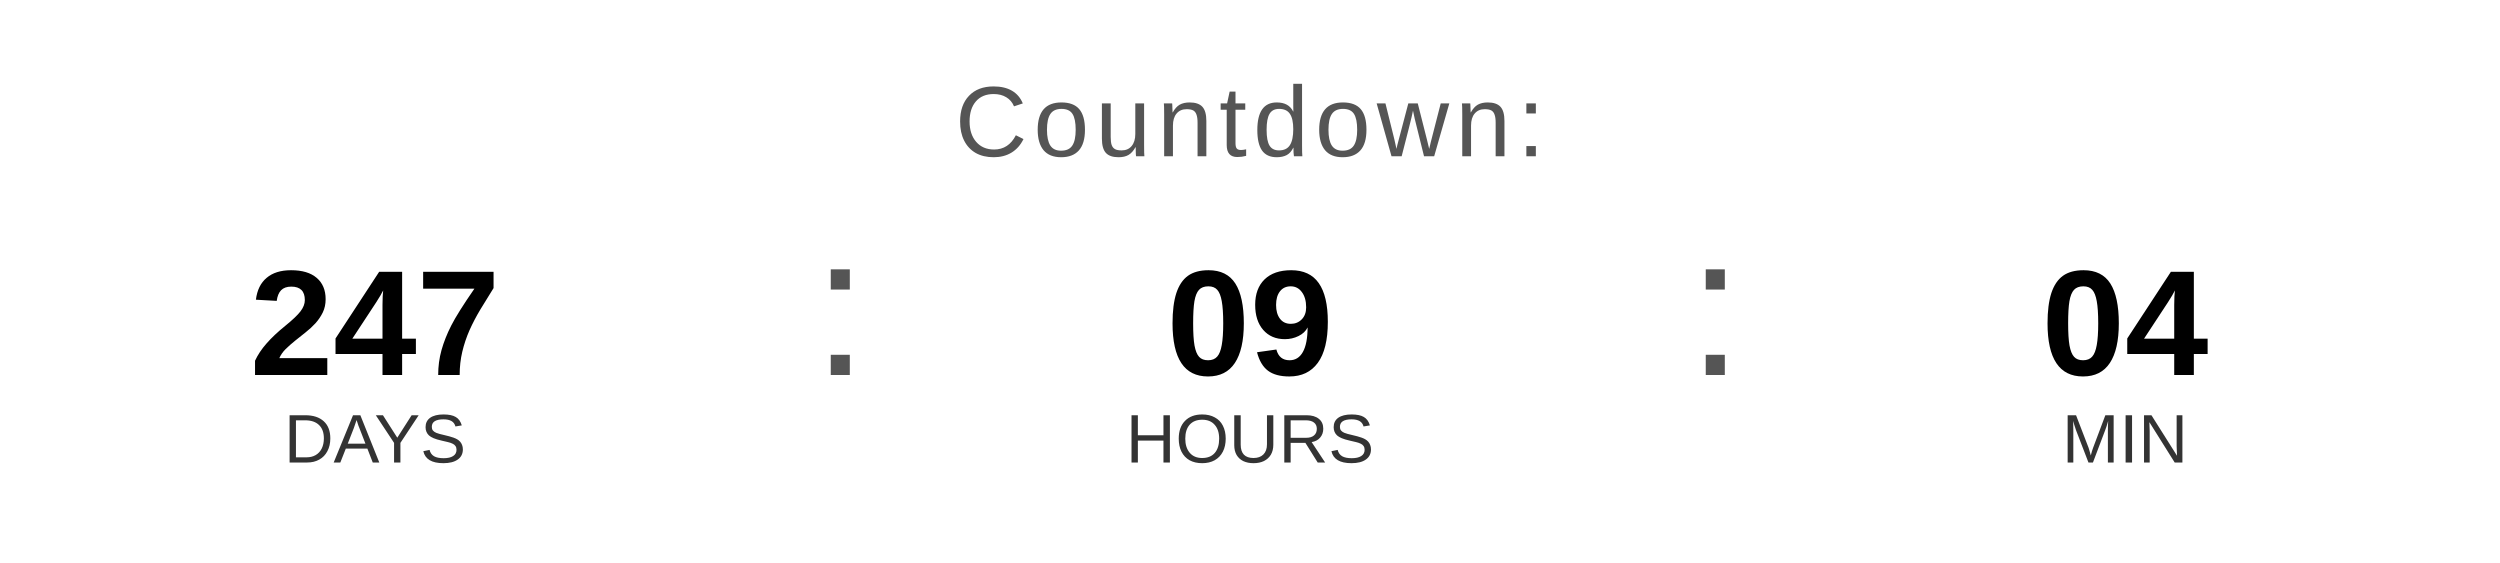
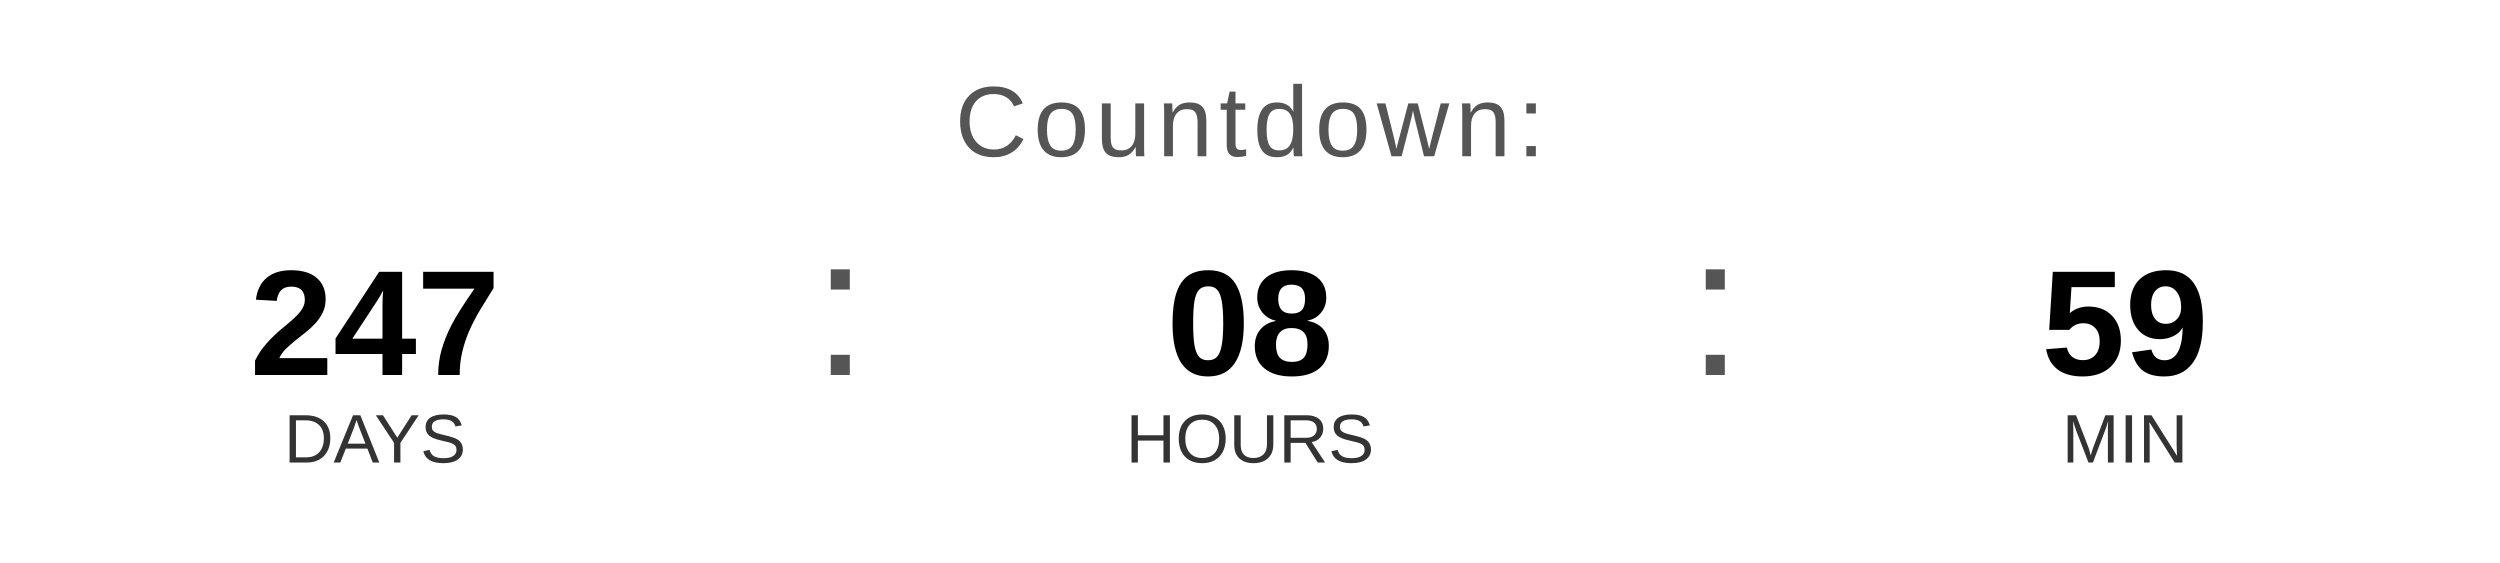
<svg xmlns="http://www.w3.org/2000/svg" width="400" height="90" viewBox="0 0 400 90">
  <text x="200" y="25" font-family="Arial, Helvetica, sans-serif" font-size="16" fill="#555555" text-anchor="middle" letter-spacing="1">
    Countdown:
  </text>
  <text x="60" y="60" font-family="Arial, Helvetica, sans-serif" font-size="24" font-weight="bold" fill="#000000" text-anchor="middle">247</text>
  <text x="60" y="74" font-family="Arial, Helvetica, sans-serif" font-size="11" fill="#333333" text-anchor="middle">DAYS</text>
  <text x="130" y="60" font-family="Arial, sans-serif" font-size="32" fill="#555555">:</text>
-   <text x="200" y="60" font-family="Arial, Helvetica, sans-serif" font-size="24" font-weight="bold" fill="#000000" text-anchor="middle">09</text>
+   <text x="200" y="60" font-family="Arial, Helvetica, sans-serif" font-size="24" font-weight="bold" fill="#000000" text-anchor="middle">08</text>
  <text x="200" y="74" font-family="Arial, Helvetica, sans-serif" font-size="11" fill="#333333" text-anchor="middle">HOURS</text>
  <text x="270" y="60" font-family="Arial, sans-serif" font-size="32" fill="#555555">:</text>
-   <text x="340" y="60" font-family="Arial, Helvetica, sans-serif" font-size="24" font-weight="bold" fill="#000000" text-anchor="middle">04</text>
+   <text x="340" y="60" font-family="Arial, Helvetica, sans-serif" font-size="24" font-weight="bold" fill="#000000" text-anchor="middle">59</text>
  <text x="340" y="74" font-family="Arial, Helvetica, sans-serif" font-size="11" fill="#333333" text-anchor="middle">MIN</text>
</svg>
